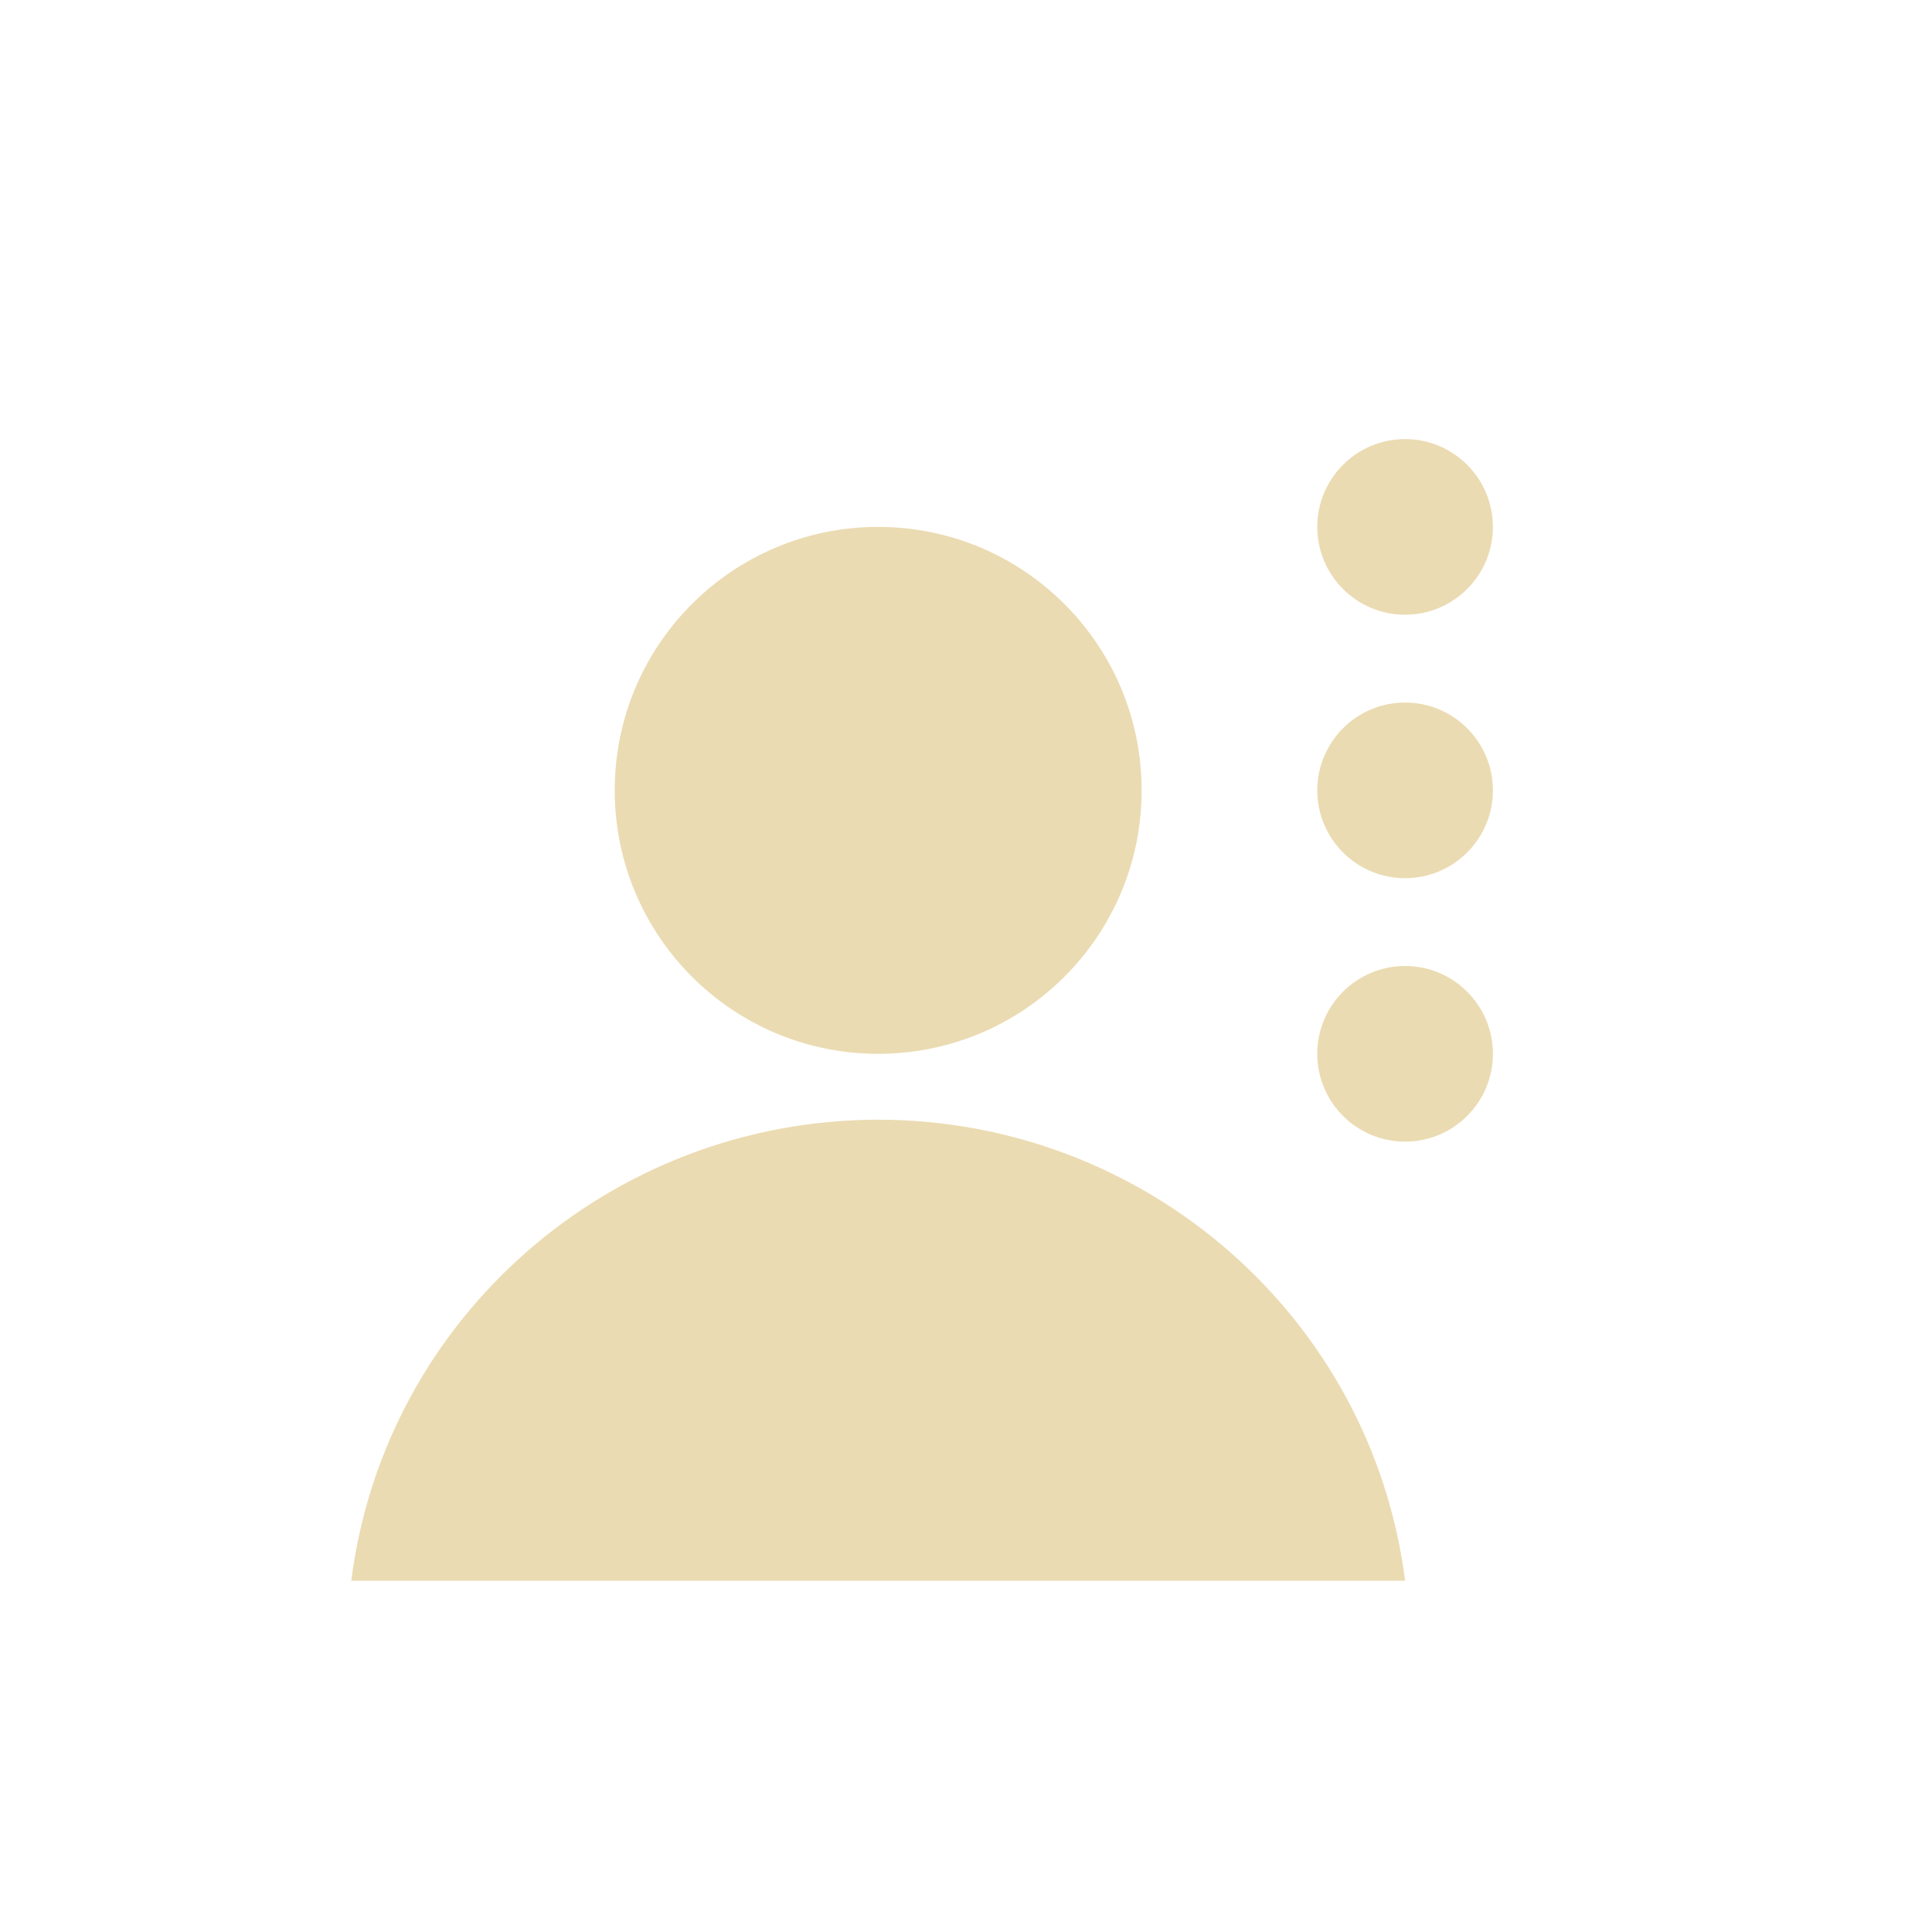
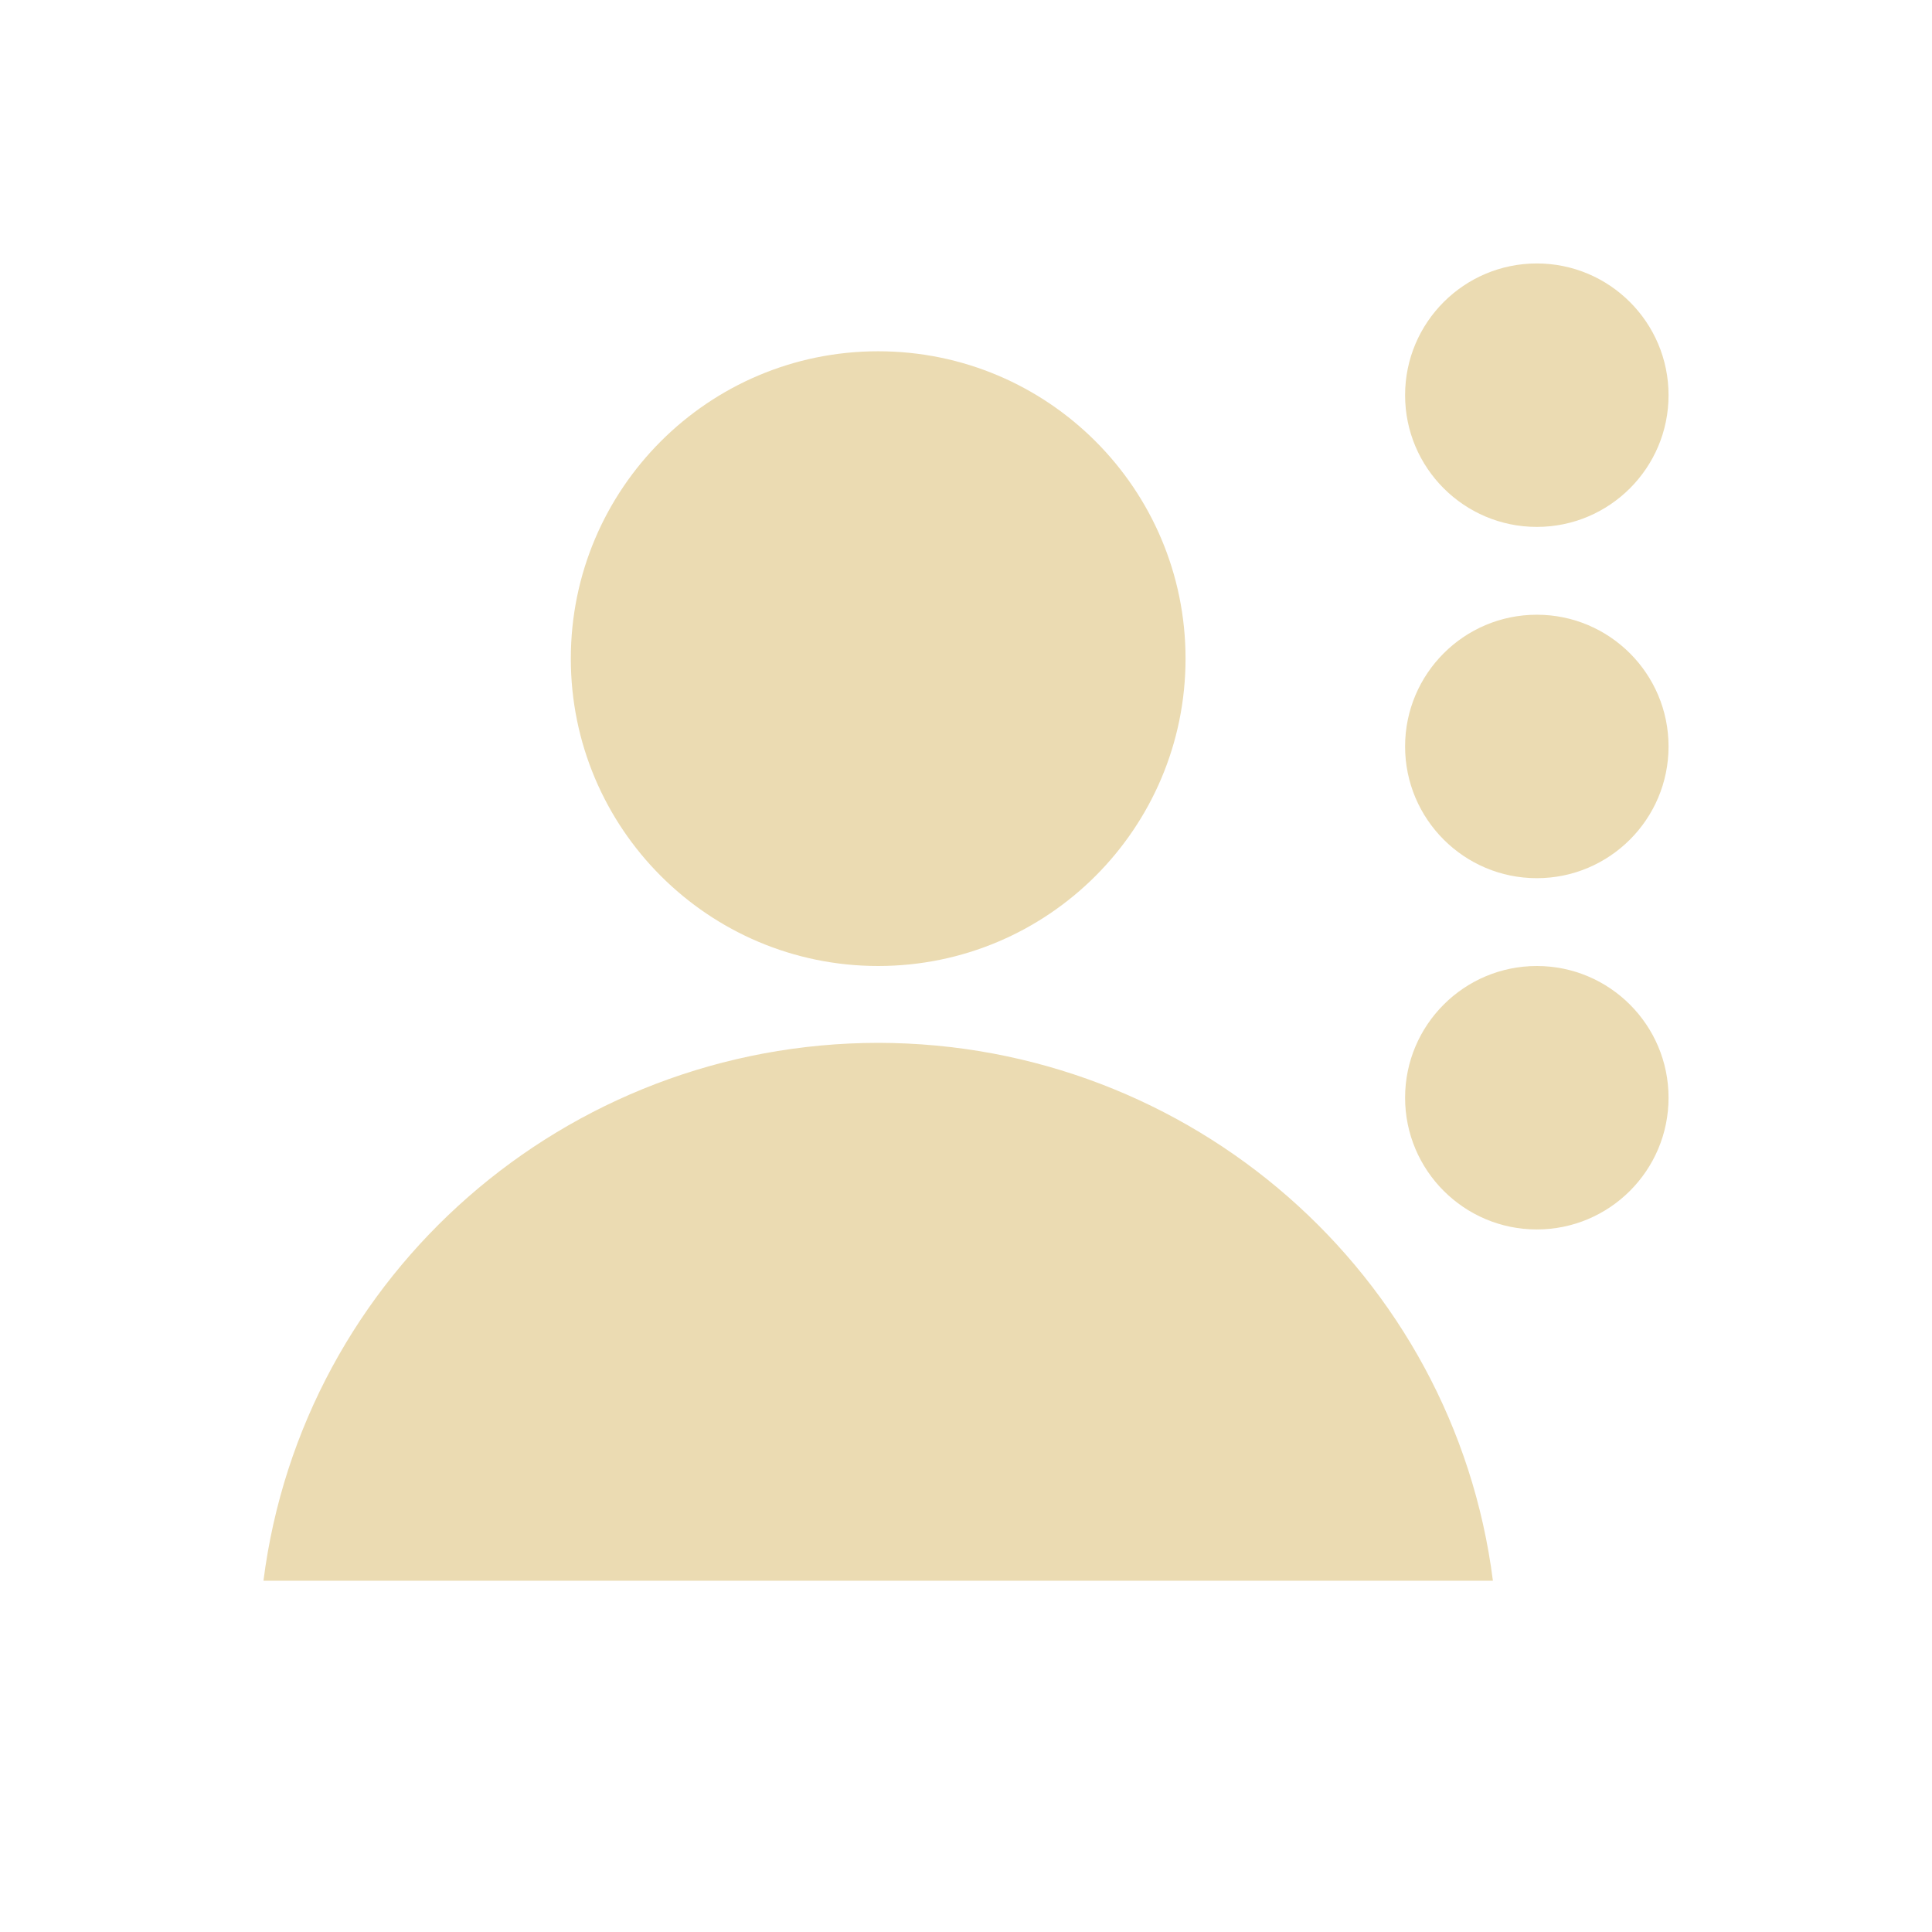
<svg xmlns="http://www.w3.org/2000/svg" width="22" height="22" version="1.1" viewBox="0 0 22 22">
  <defs>
    <style type="text/css">.ColorScheme-Text { color:#ebdbb2; } .ColorScheme-Highlight { color:#458588; }</style>
  </defs>
-   <path class="ColorScheme-Text" d="m16 5c-0.552 0-1 0.448-1 1s0.448 1 1 1 1-0.448 1-1-0.448-1-1-1zm-6 1c-1.657-4e-6 -3 1.343-3 3 1.25e-5 1.657 1.343 3 3 3 1.657 4e-6 3-1.343 3-3s-1.343-3-3-3zm6 2c-0.552 0-1 0.448-1 1s0.448 1 1 1 1-0.448 1-1-0.448-1-1-1zm0 3c-0.552 0-1 0.448-1 1s0.448 1 1 1 1-0.448 1-1-0.448-1-1-1zm-6 1.75c-3.049 0.004-5.619 2.253-6 5.25h12c-0.381-2.997-2.951-5.247-6-5.25z" fill="currentColor" />
+   <path class="ColorScheme-Text" d="m10 4c-1.933-5e-6 -3.5 1.567-3.5 3.5 1.46e-5 1.933 1.567 3.5 3.5 3.5 1.933 5e-6 3.5-1.567 3.5-3.5s-1.567-3.5-3.5-3.5zm0 7.875c-3.557 0.004-6.555 2.629-7 6.125h14c-0.445-3.496-3.443-6.121-7-6.125zm7.5-8.875c-0.828 0-1.5 0.672-1.5 1.5s0.672 1.5 1.5 1.5 1.5-0.672 1.5-1.5-0.672-1.5-1.5-1.5zm0 4c-0.828 0-1.5 0.672-1.5 1.5s0.672 1.5 1.5 1.5 1.5-0.672 1.5-1.5-0.672-1.5-1.5-1.5zm0 4c-0.828 0-1.5 0.672-1.5 1.5s0.672 1.5 1.5 1.5 1.5-0.672 1.5-1.5-0.672-1.5-1.5-1.5z" fill="currentColor" />
</svg>
